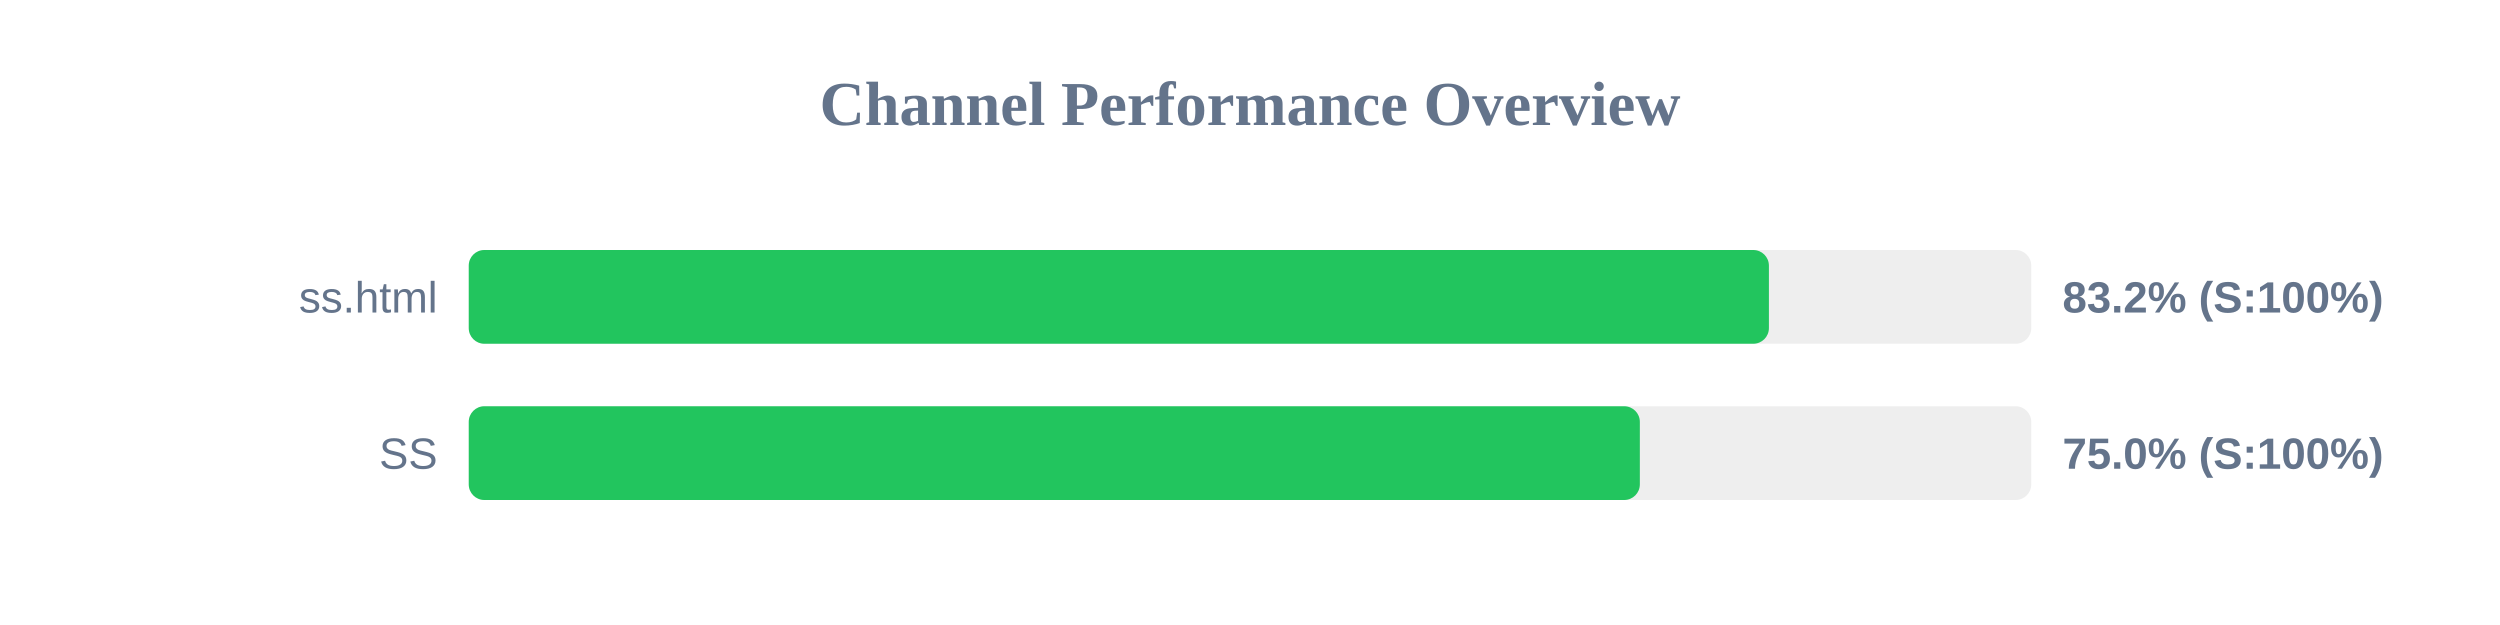
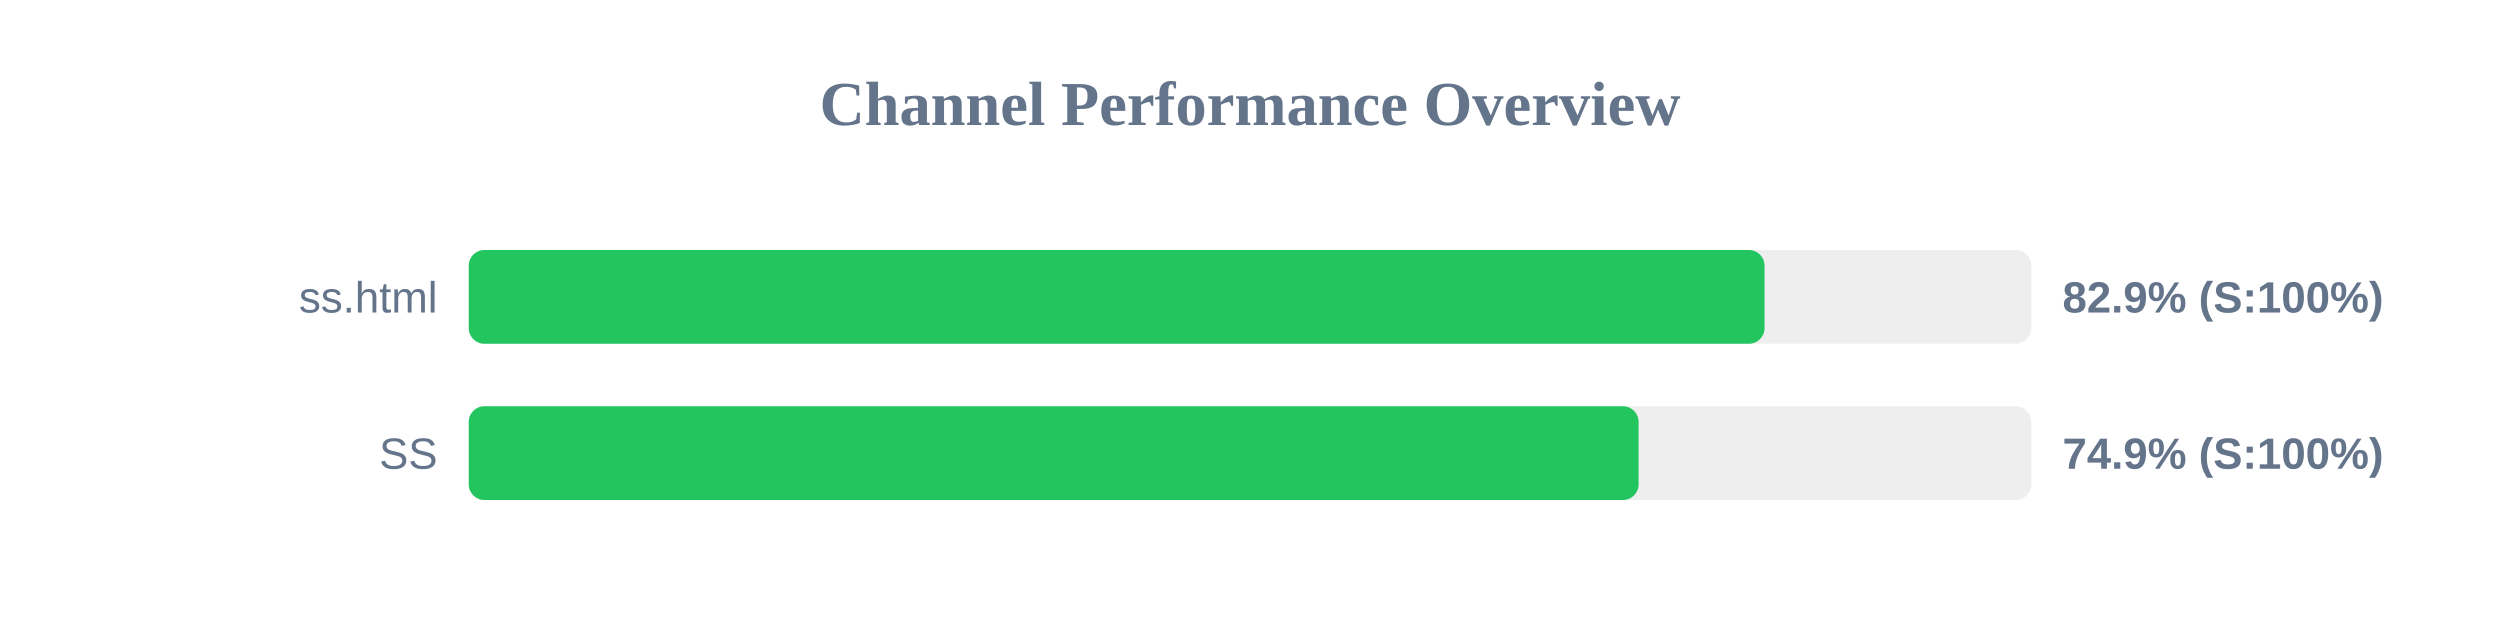
<svg xmlns="http://www.w3.org/2000/svg" width="800" height="200" version="1.1">
  <style>
        .row { font: 14px Arial; fill: #64748b; }
        .score { font: bold 14px Arial; fill: #64748b; }
    </style>
  <text x="400" y="40" text-anchor="middle" font-size="20px" font-weight="bold" fill="#64748b">Channel Performance Overview</text>
  <rect x="150" y="80" width="500" height="30" fill="#eee" rx="5" />
-   <rect x="150" y="80" width="416.05" height="30" fill="#22c55e" rx="5" />
+   <rect x="150" y="80" width="414.65" height="30" fill="#22c55e" rx="5" />
  <text x="140" y="100" text-anchor="end" class="row">ss.html</text>
-   <text x="660" y="100" text-anchor="start" class="score">83.2% (S:100%)</text>
+   <text x="660" y="100" text-anchor="start" class="score">82.9% (S:100%)</text>
  <rect x="150" y="130" width="500" height="30" fill="#eee" rx="5" />
-   <rect x="150" y="130" width="374.75" height="30" fill="#22c55e" rx="5" />
+   <rect x="150" y="130" width="374.35" height="30" fill="#22c55e" rx="5" />
  <text x="140" y="150" text-anchor="end" class="row">SS</text>
-   <text x="660" y="150" text-anchor="start" class="score">75.0% (S:100%)</text>
+   <text x="660" y="150" text-anchor="start" class="score">74.9% (S:100%)</text>
</svg>
